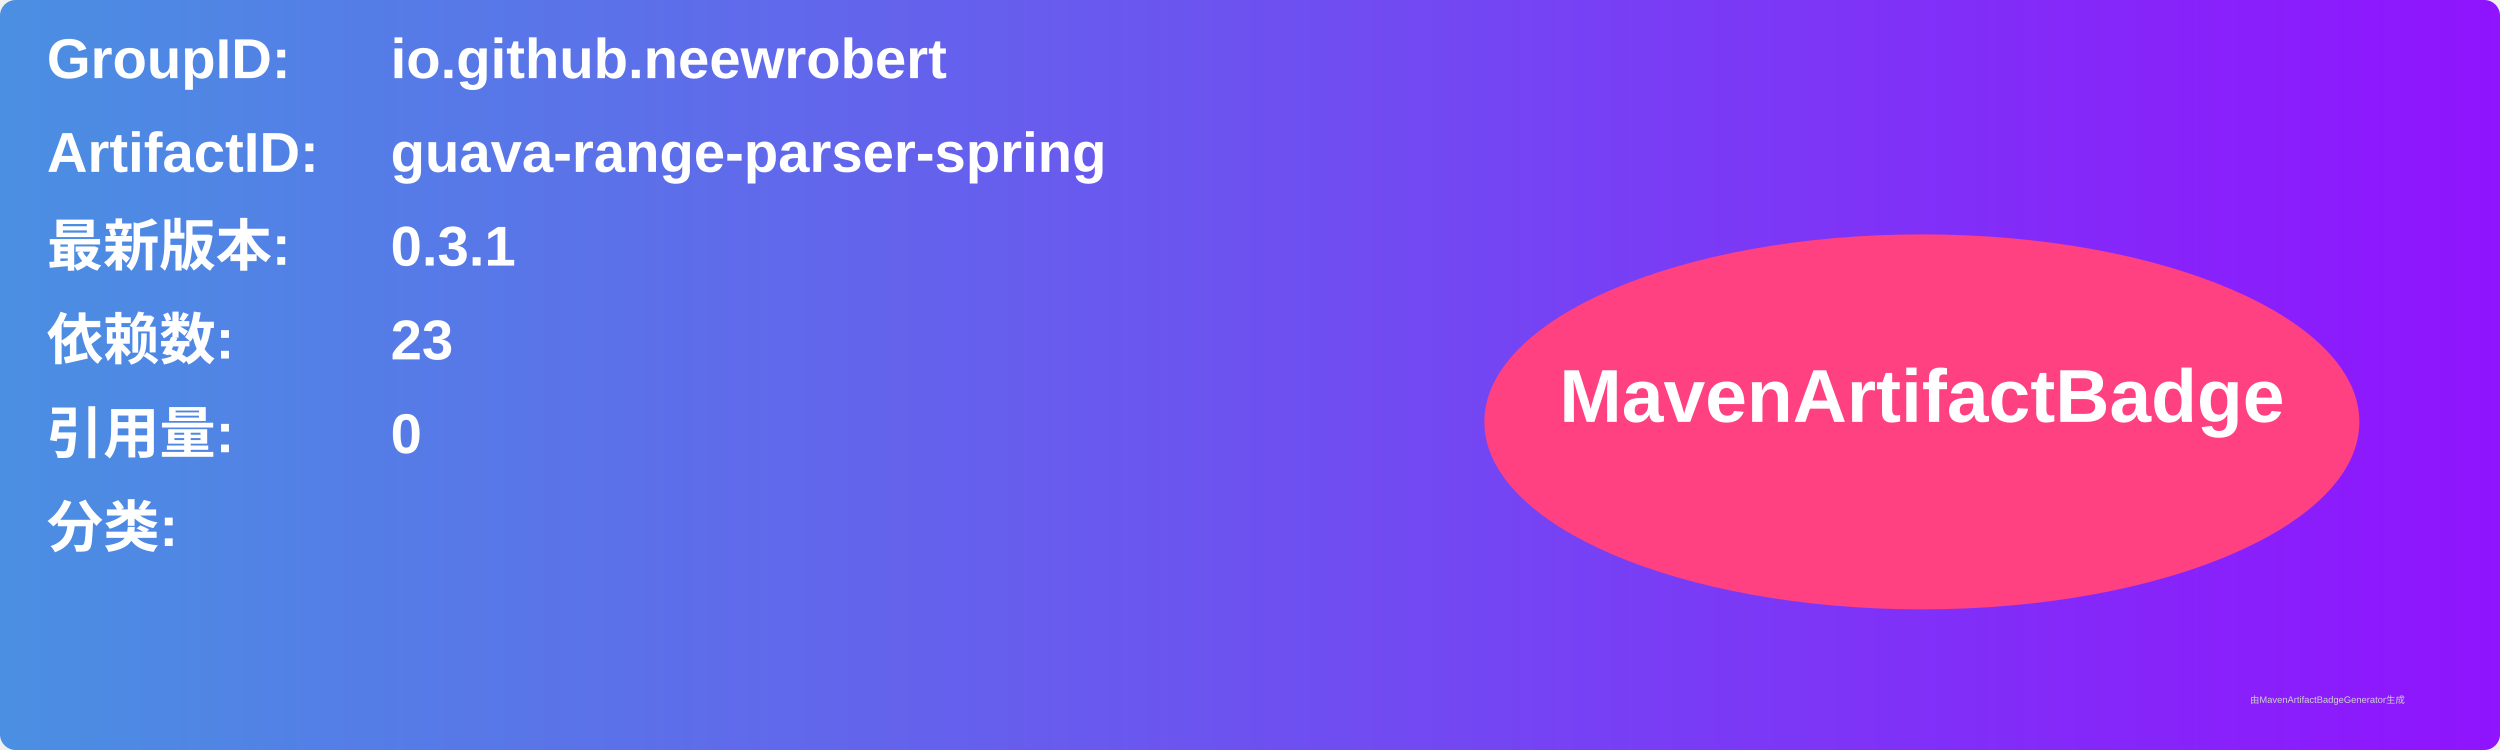
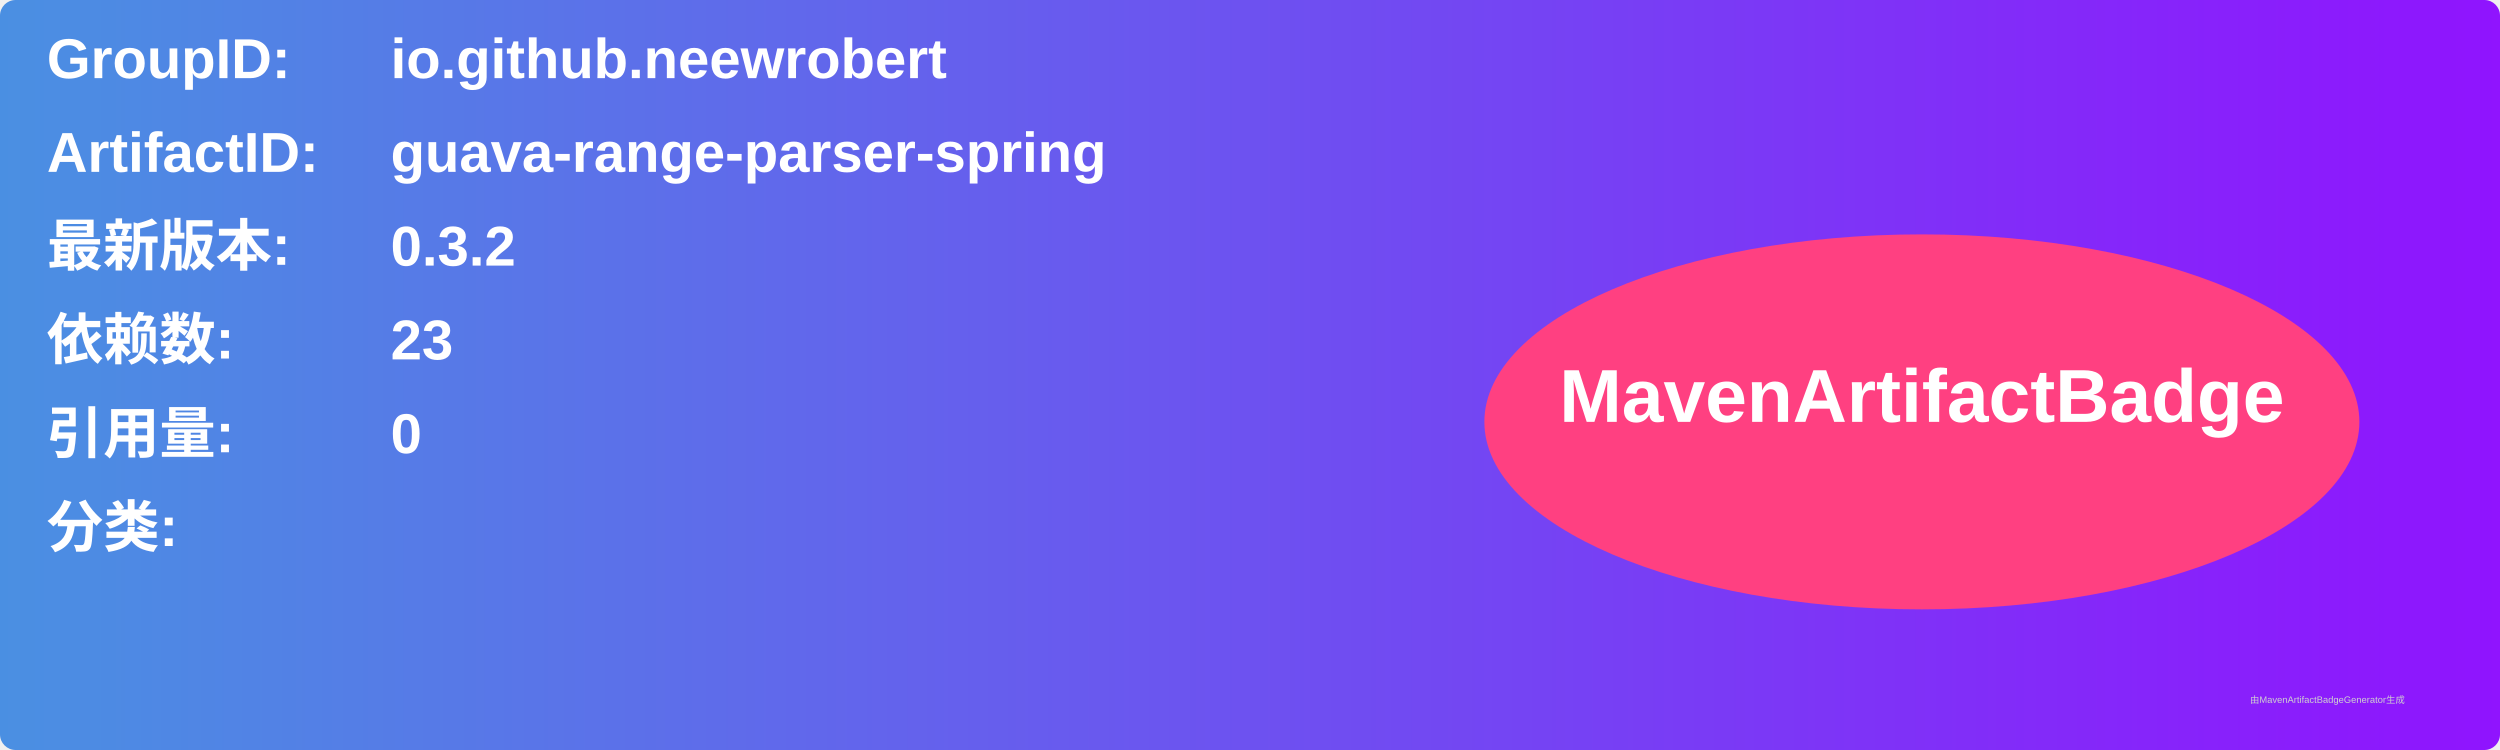
<svg xmlns="http://www.w3.org/2000/svg" width="800" height="240" viewBox="0 0 800 240">
  <linearGradient id="grad" x1="0%" y1="0%" x2="100%" y2="0%">
    <stop offset="0%" stop-color="#4a90e2" />
    <stop offset="100%" stop-color="#9013fe" />
  </linearGradient>
  <rect width="100%" height="100%" rx="5" ry="5" fill="url(#grad)" />
  <g transform="translate(15, 15)">
    <text x="0" y="10" font-family="Arial" font-size="18" fill="white" font-weight="bold" width="260">GroupID:</text>
    <text x="110" y="10" font-family="Arial" font-size="18" fill="white" font-weight="bold" width="460">io.github.neewrobert</text>
    <text x="0" y="40" font-family="Arial" font-size="18" fill="white" font-weight="bold" width="260">ArtifactID:</text>
    <text x="110" y="40" font-family="Arial" font-size="18" fill="white" font-weight="bold" width="460">guava-range-parser-spring</text>
    <text x="0" y="70" font-family="Arial" font-size="18" fill="white" font-weight="bold">最新版本:</text>
    <text x="110" y="70" font-family="Arial" font-size="18" fill="white" font-weight="bold">
-       <tspan font-weight="bold">0.3.1</tspan>
+       <tspan font-weight="bold">0.3.2</tspan>
    </text>
    <text x="0" y="100" font-family="Arial" font-size="18" fill="white" font-weight="bold">依赖数: </text>
    <text x="110" y="100" font-family="Arial" font-size="18" fill="white">
      <tspan font-weight="bold">23</tspan>
    </text>
    <text x="0" y="130" font-family="Arial" font-size="18" fill="white" font-weight="bold">引用量: </text>
    <text x="110" y="130" font-family="Arial" font-size="18" fill="white">
      <tspan font-weight="bold">0</tspan>
    </text>
    <text x="0" y="160" font-family="Arial" font-size="18" fill="white" font-weight="bold">分类:</text>
    <text x="10" y="190" font-family="Arial" font-size="10" fill="white">
      <tspan font-weight="bold" />
    </text>
    <ellipse cx="600" cy="120" rx="140" ry="60" fill="#ff4081" />
    <text x="600" y="120" text-anchor="middle" font-family="Arial" font-size="24" fill="white" font-weight="bold">MavenArtifactBadge</text>
  </g>
  <text x="720" y="225" font-family="Arial" font-size="3" fill="#d0d0d0">由MavenArtifactBadgeGenerator生成</text>
</svg>
